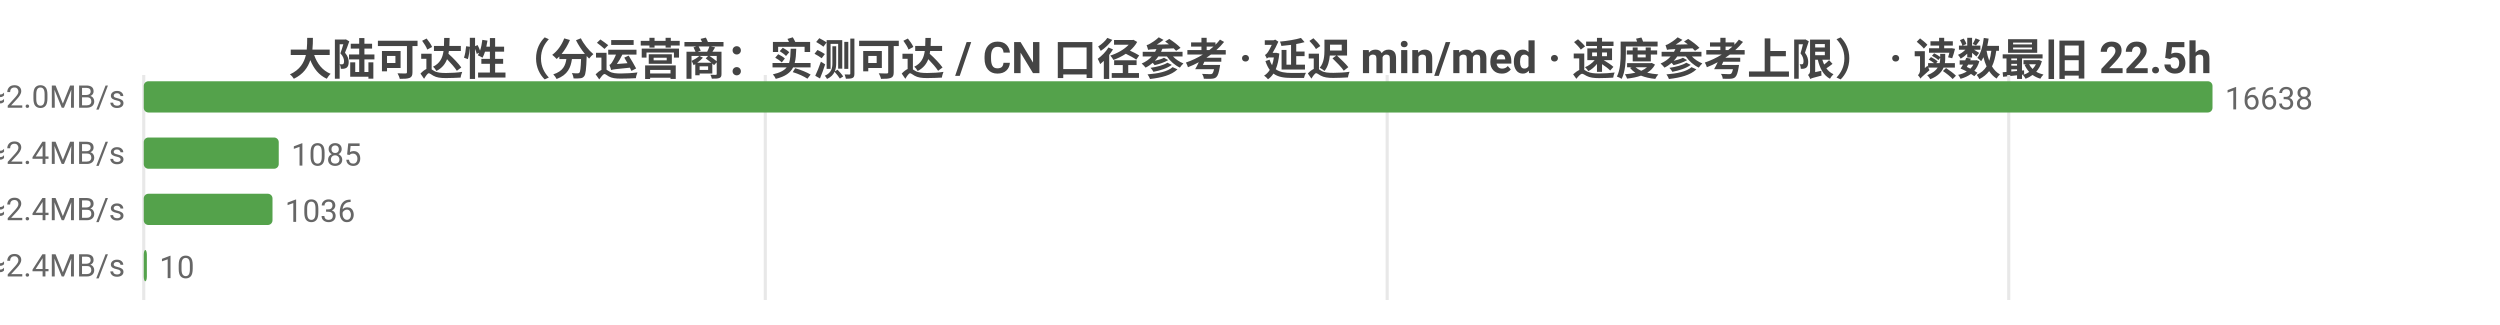
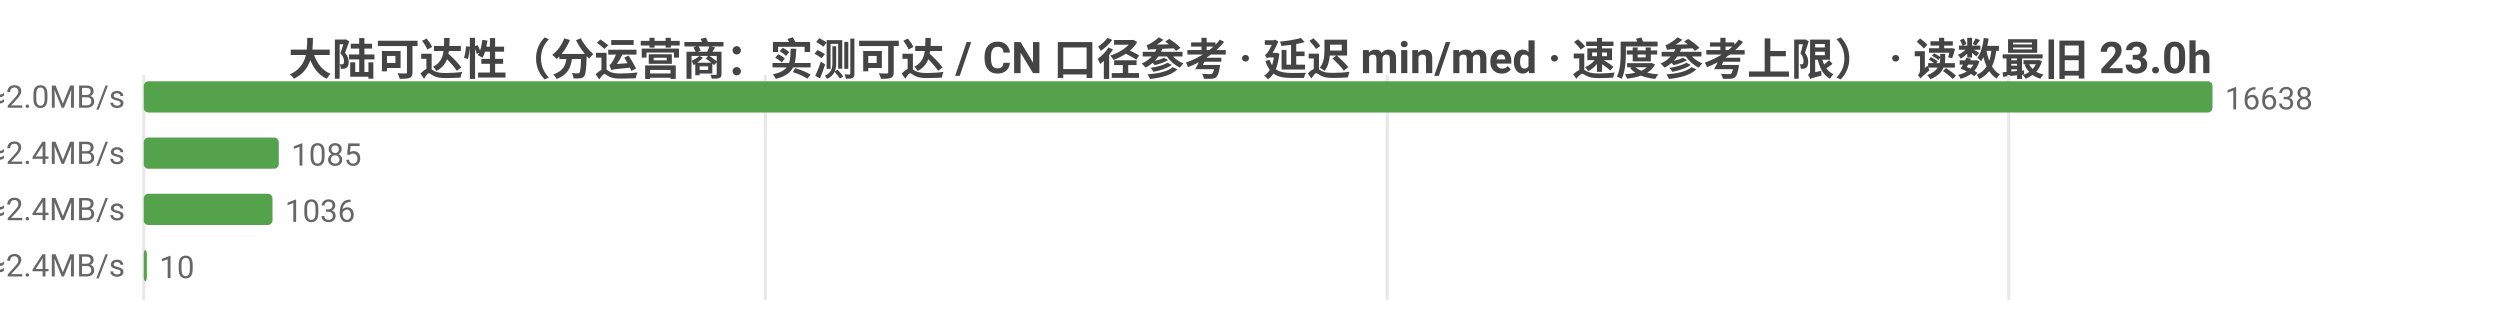
<svg xmlns="http://www.w3.org/2000/svg" width="800" height="104" viewBox="0 0 800 104">
  <rect width="800" height="104" fill="#ffffff" />
  <style>text{font-family:system-ui,-apple-system,'Segoe UI',Roboto,'PingFang SC','Microsoft YaHei','Noto Sans CJK SC',sans-serif}.g{stroke:#e8e8e8;stroke-width:1}.a{stroke:#999;stroke-width:1}.t{font-size:10px;fill:#666}.m{font-size:10px;text-anchor:middle;fill:#666}.e{font-size:10px;text-anchor:end;fill:#666}.l{font-size:11px;fill:#333}.tt{font-size:14px;font-weight:600;text-anchor:middle;fill:#444}.em{font-size:13px;text-anchor:middle;fill:#999}</style>
-   <text class="tt" x="400.0" y="24">大陆可达性（分运营商：实测可达 / CN 口径参考 · 延迟 min/med · 速度参考上限） · 读数最旧 22.5h</text>
+   <text class="tt" x="400.0" y="24">大陆可达性（分运营商：实测可达 / CN 口径参考 · 延迟 min/med · 速度参考上限） · 读数最旧 23.0h</text>
  <line class="g" x1="46" y1="24" x2="46" y2="96" />
  <line class="g" x1="244.9" y1="24" x2="244.9" y2="96" />
  <line class="g" x1="443.9" y1="24" x2="443.9" y2="96" />
  <line class="g" x1="642.8" y1="24" x2="642.8" y2="96" />
  <text class="e" x="40" y="35">中国电信  实测可达 16638/16663 · CN口径 17711  min13/med243ms  ≈2.0MB/s</text>
  <rect x="46" y="26" width="662" height="10" fill="#54a24b" rx="1.5" />
  <text class="t" x="712" y="35">16638</text>
  <text class="e" x="40" y="53">中国联通  实测可达 1085/1085 · CN口径 17711  min30/med198ms  ≈2.4MB/s</text>
  <rect x="46" y="44" width="43.2" height="10" fill="#54a24b" rx="1.5" />
  <text class="t" x="93.2" y="53">1085</text>
  <text class="e" x="40" y="71">中国移动  实测可达 1036/1036 · CN口径 17711  min41/med200ms  ≈2.4MB/s</text>
  <rect x="46" y="62" width="41.2" height="10" fill="#54a24b" rx="1.5" />
  <text class="t" x="91.2" y="71">1036</text>
  <text class="e" x="40" y="89">中国多线  实测可达 10/10 · CN口径 17711  min180/med200ms  ≈2.4MB/s</text>
  <rect x="46" y="80" width="1" height="10" fill="#54a24b" rx="1.5" />
  <text class="t" x="51" y="89">10</text>
</svg>
